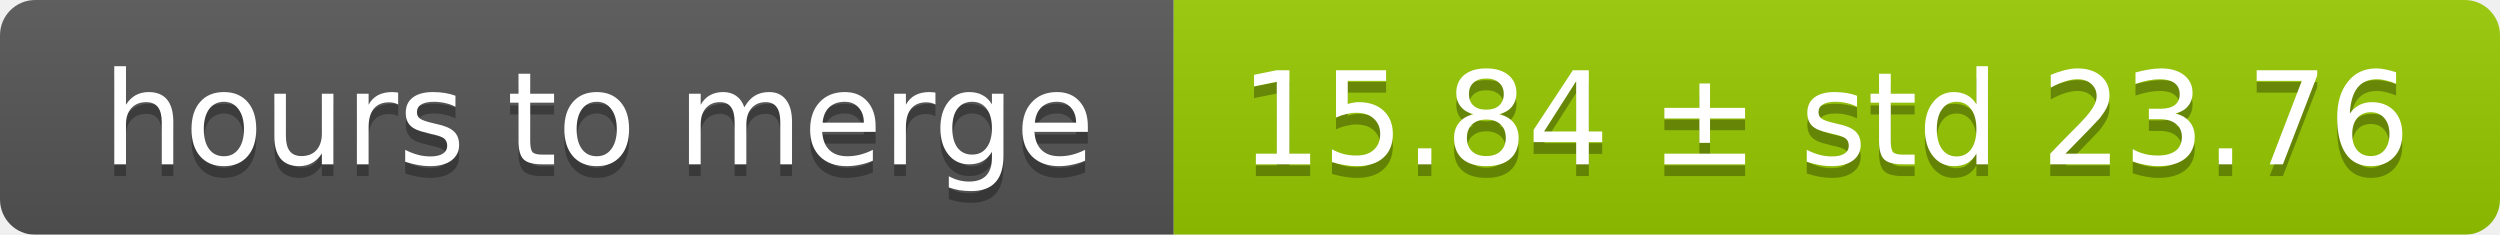
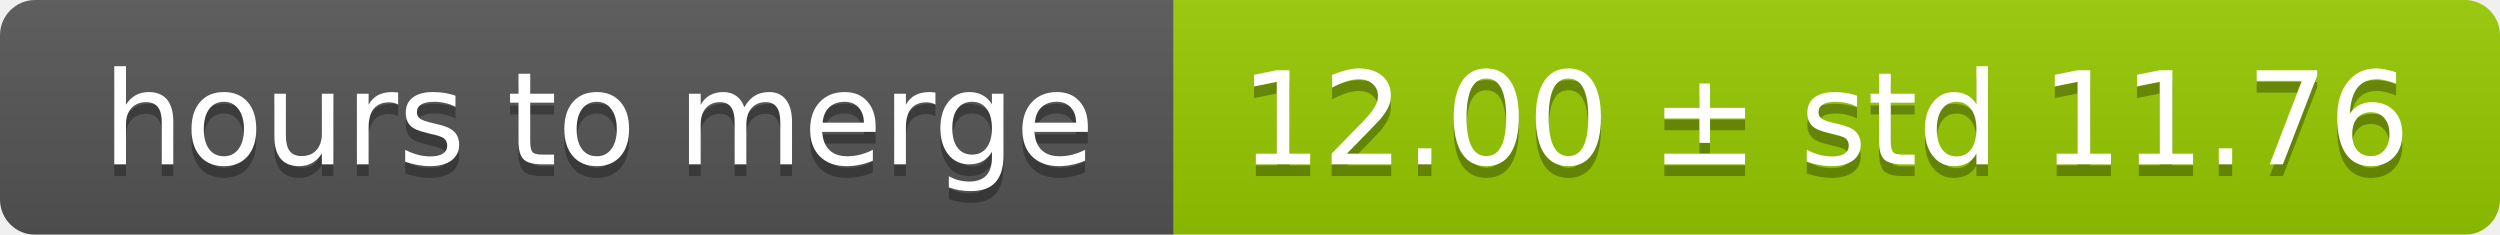
<svg xmlns="http://www.w3.org/2000/svg" width="213" height="20">
  <linearGradient id="smooth" x2="0" y2="100%">
    <stop offset="0" stop-color="#bbb" stop-opacity=".1" />
    <stop offset="1" stop-opacity=".1" />
  </linearGradient>
  <mask id="round">
    <rect width="213" height="20" rx="3" fill="#fff" />
  </mask>
  <g mask="url(#round)">
    <rect width="100" height="20" fill="#555" />
    <rect x="100" width="113" height="20" fill="#97ca00" />
    <rect width="213" height="20" fill="url(#smooth)" />
  </g>
  <g fill="#fff" text-anchor="middle" font-family="DejaVu Sans,Verdana,Geneva,sans-serif" font-size="11">
    <text x="51" y="15" fill="#010101" fill-opacity=".3">hours to merge</text>
    <text x="51" y="14">hours to merge</text>
-     <text x="155.5" y="15" fill="#010101" fill-opacity=".3">15.84 ± std 23.76</text>
-     <text x="155.5" y="14">15.84 ± std 23.76</text>
+     <text x="155.5" y="15" fill="#010101" fill-opacity=".3">12.00 ± std 11.76</text>
+     <text x="155.5" y="14">12.00 ± std 11.76</text>
  </g>
</svg>
